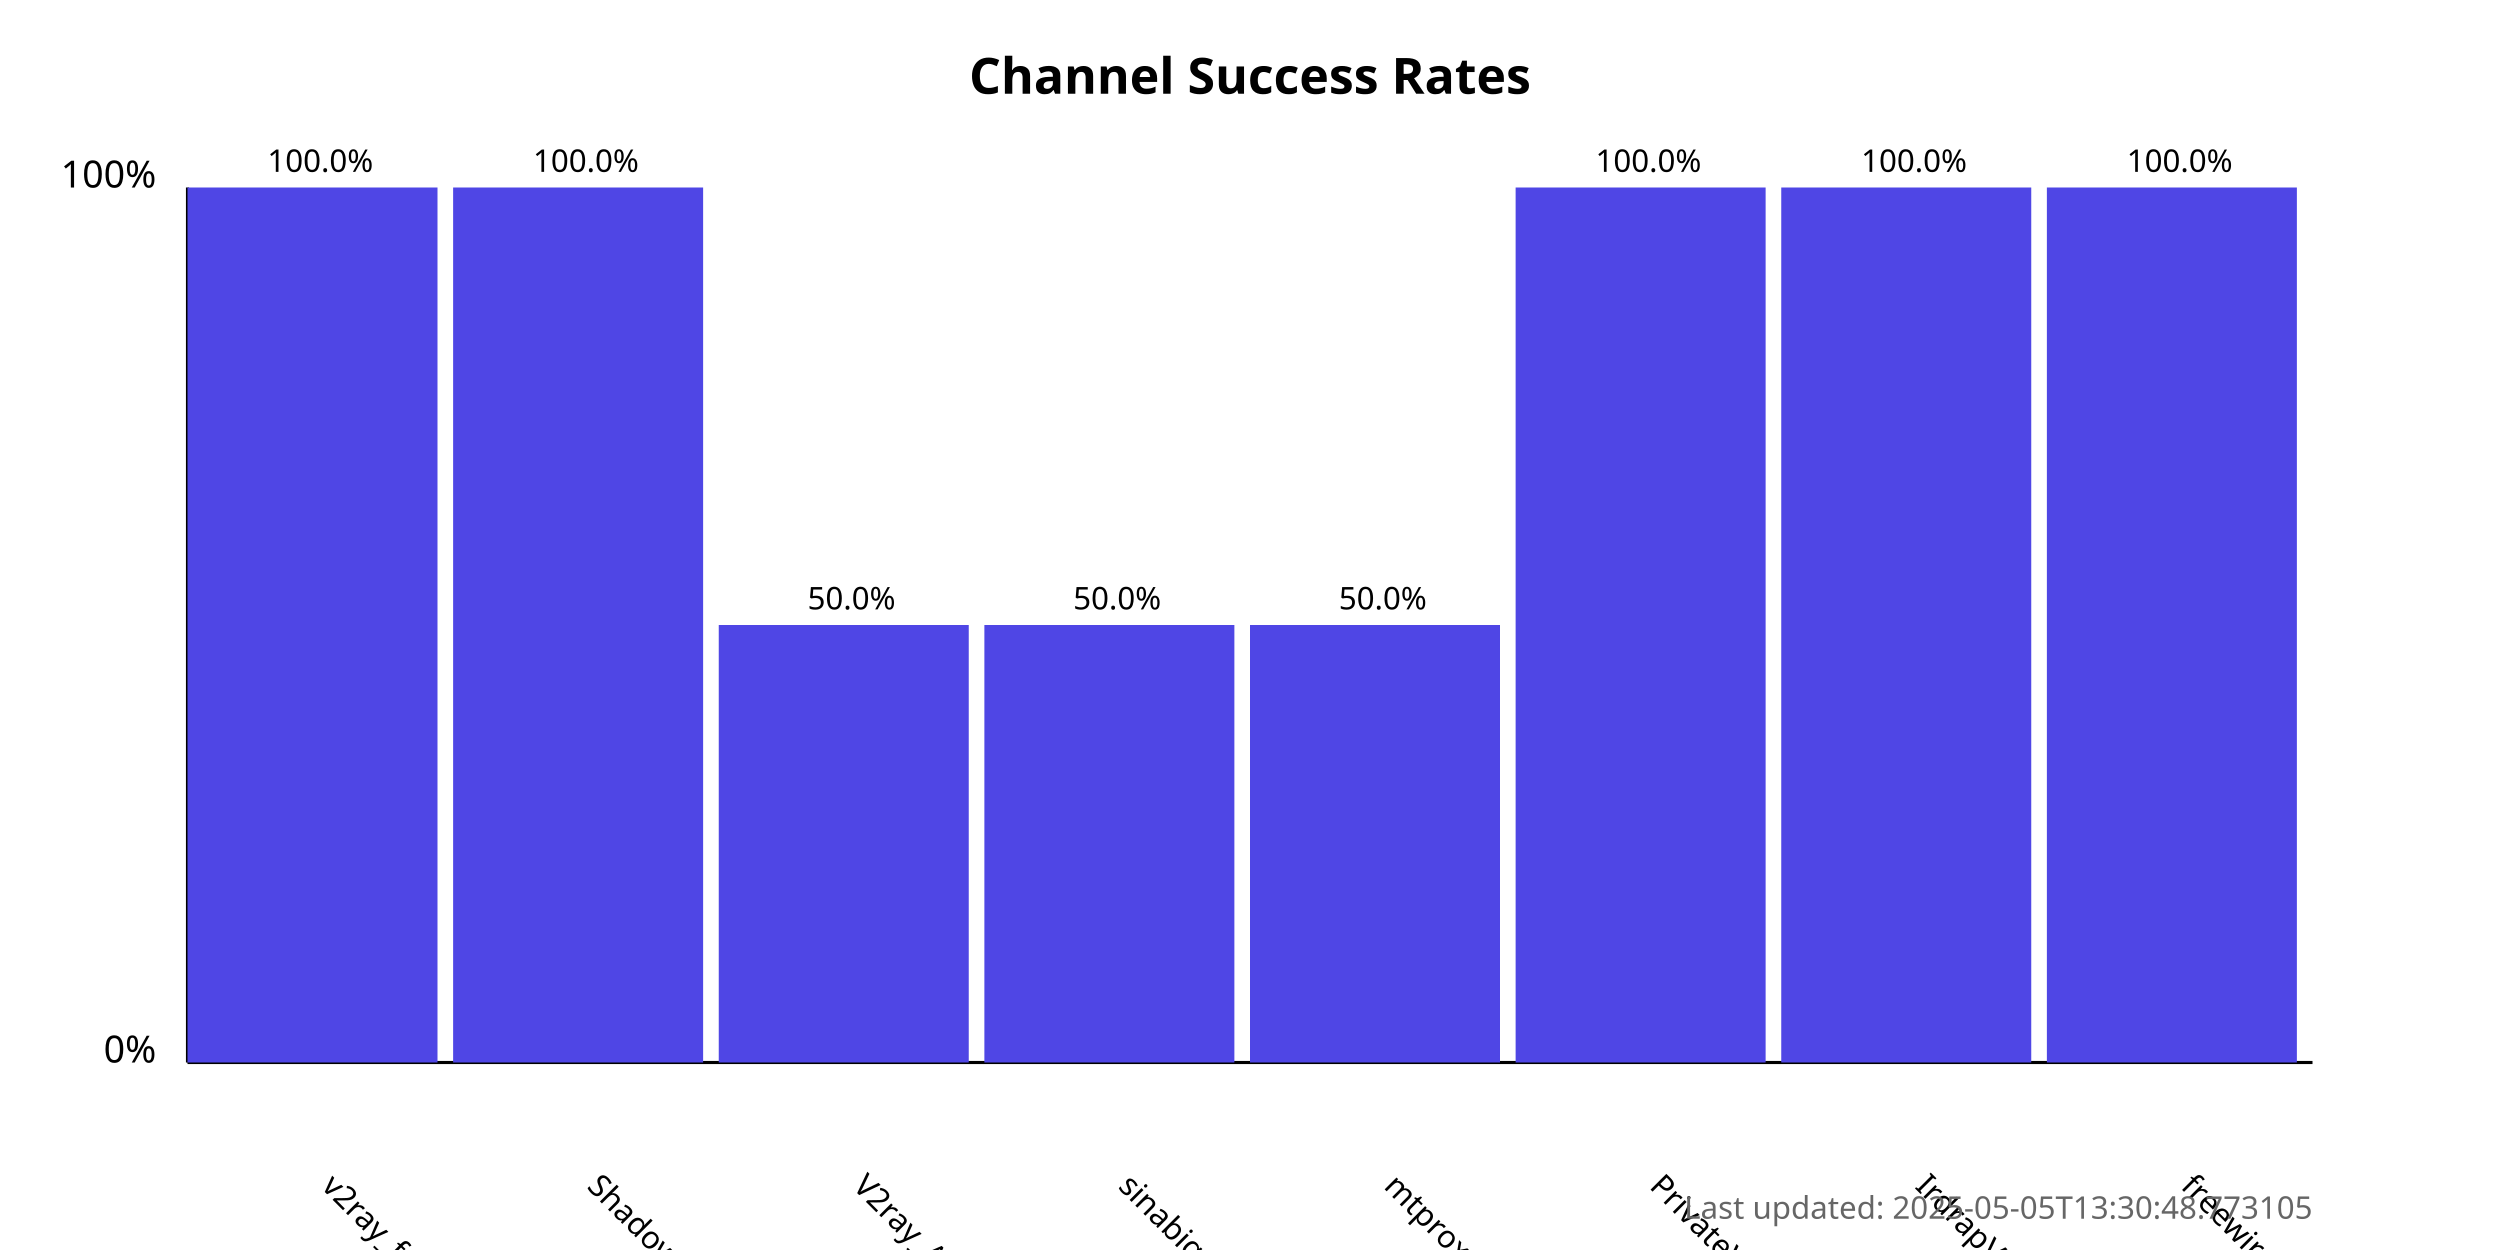
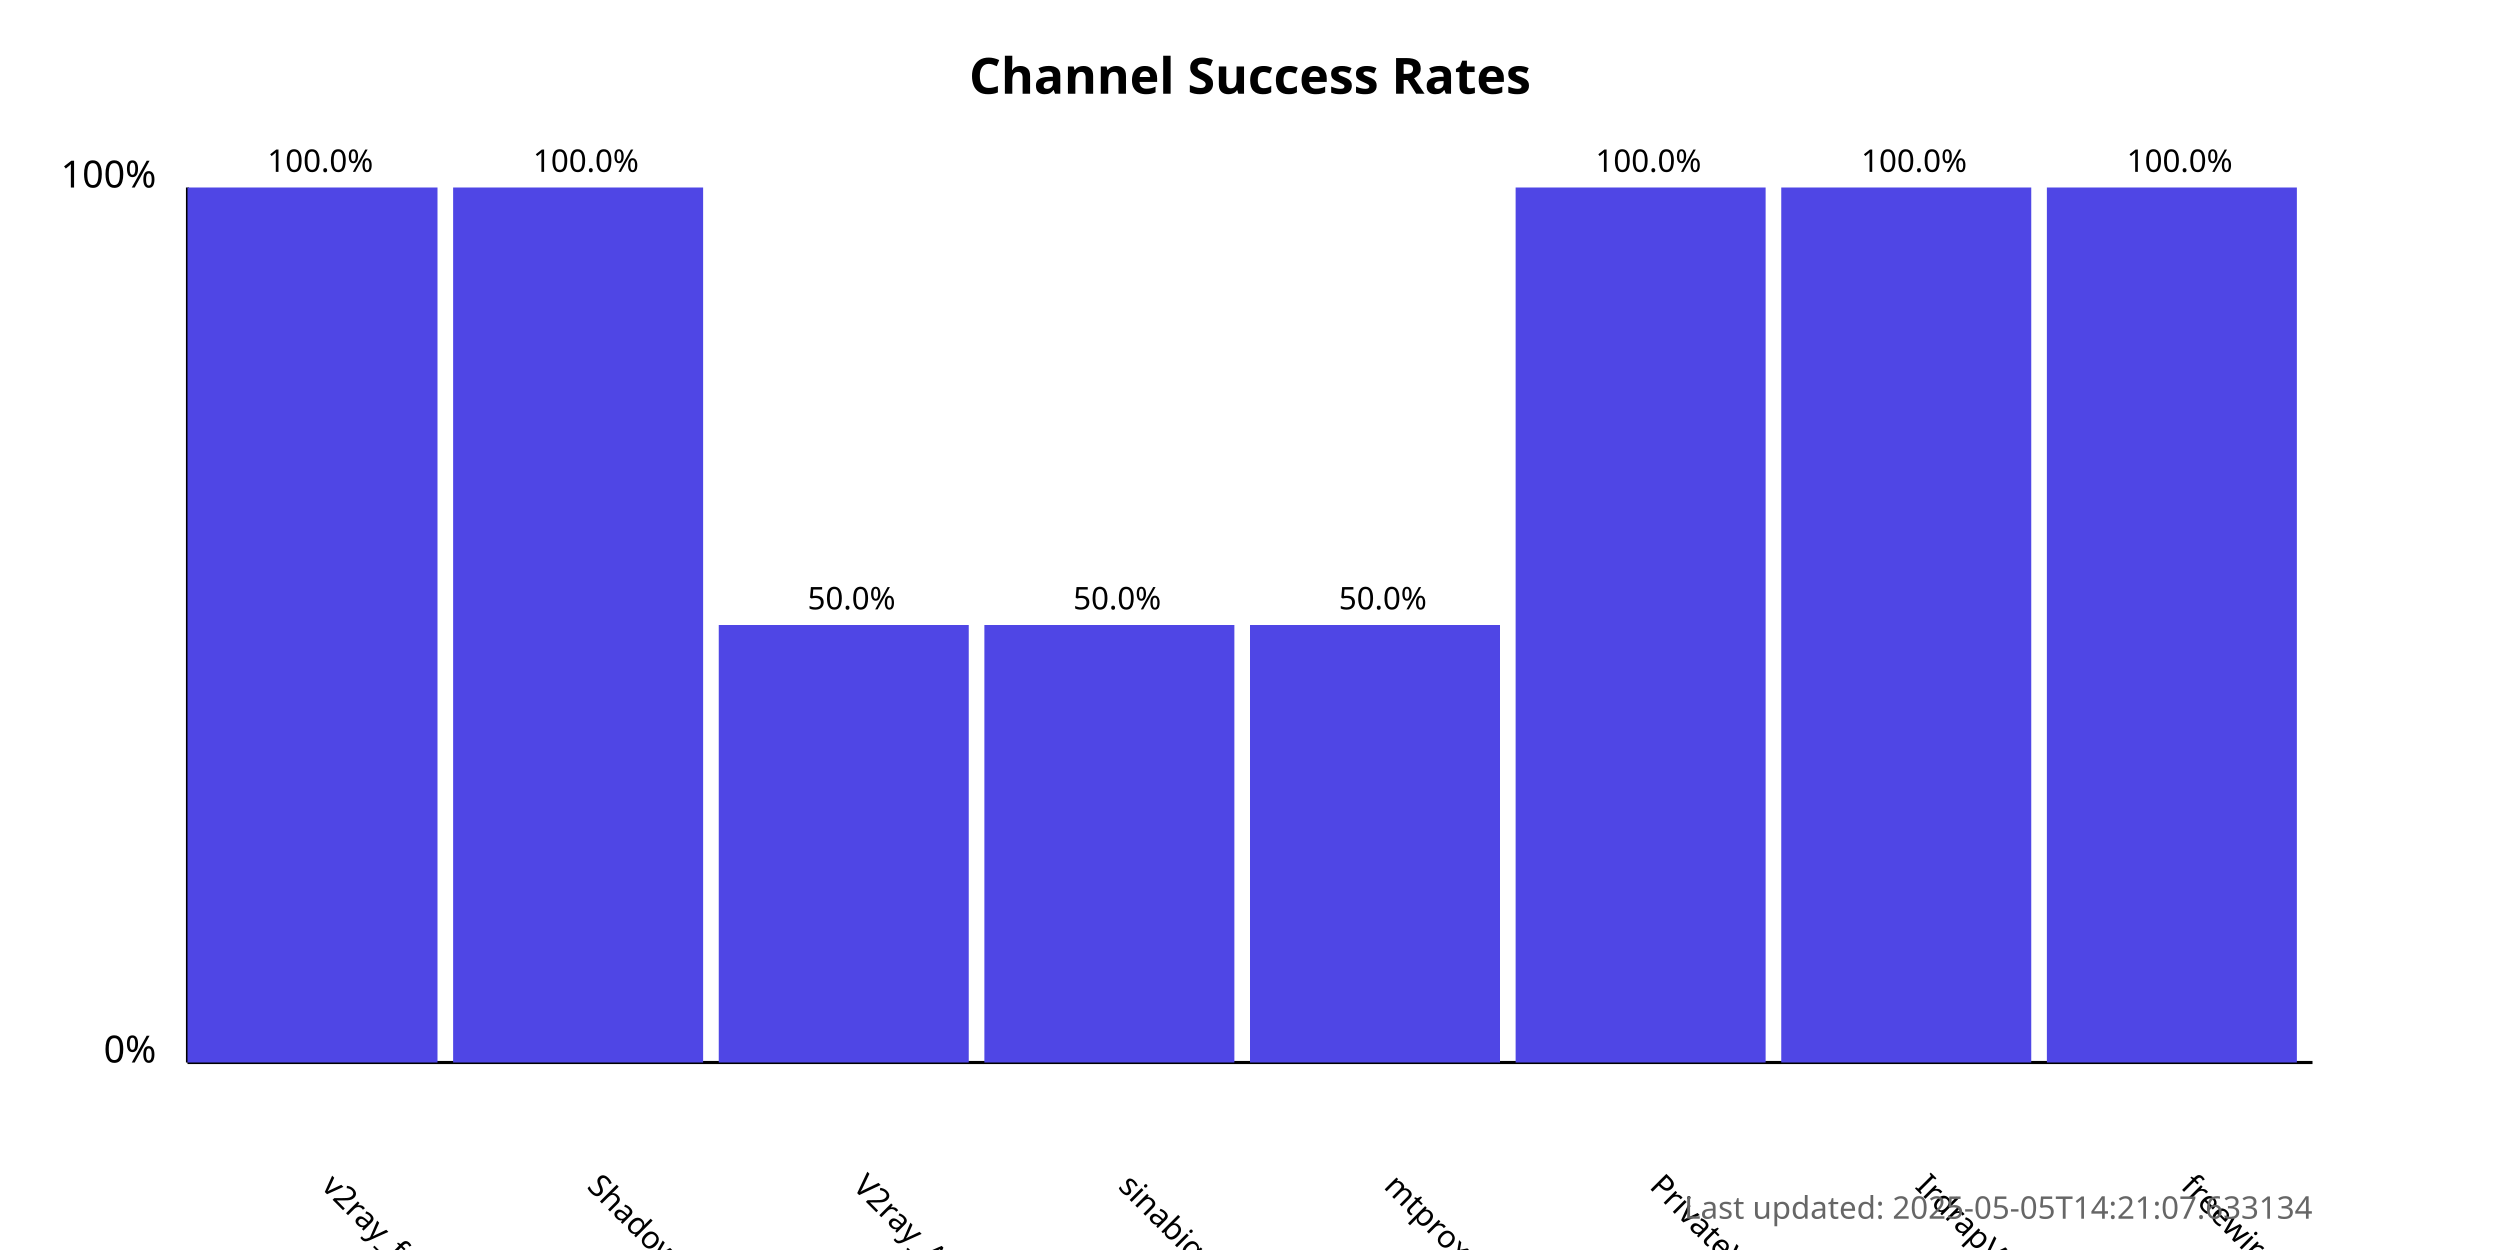
<svg xmlns="http://www.w3.org/2000/svg" width="800" height="400">
  <style>
            .chart-title { font: bold 16px sans-serif; }
            .axis-label { font: 12px sans-serif; }
            .tick-label { font: 10px sans-serif; }
            .bar { fill: #4f46e5; }
            .bar:hover { fill: #6366f1; }
            .timestamp { font: 10px sans-serif; fill: #666; }
        </style>
  <text x="400.0" y="30" text-anchor="middle" class="chart-title">
            Channel Success Rates
        </text>
  <line x1="60" y1="340" x2="60" y2="60" stroke="black" stroke-width="1" />
  <line x1="60" y1="340" x2="740" y2="340" stroke="black" stroke-width="1" />
  <text x="50" y="340" text-anchor="end" class="axis-label">0%</text>
  <text x="50" y="60" text-anchor="end" class="axis-label">100%</text>
  <g>
    <rect x="60" y="60.0" width="80.0" height="280.0" class="bar" />
    <text x="102.5" y="380" transform="rotate(45, 102.5, 380)" text-anchor="start" class="tick-label">
                v2ray_free_conf
            </text>
    <text x="102.5" y="55.0" text-anchor="middle" class="tick-label">
                100.0%
            </text>
  </g>
  <g>
    <rect x="145.0" y="60.0" width="80.0" height="280.0" class="bar" />
    <text x="187.5" y="380" transform="rotate(45, 187.5, 380)" text-anchor="start" class="tick-label">
                ShadowProxy66
            </text>
    <text x="187.5" y="55.0" text-anchor="middle" class="tick-label">
                100.0%
            </text>
  </g>
  <g>
    <rect x="230.0" y="200.0" width="80.0" height="140.0" class="bar" />
    <text x="272.5" y="380" transform="rotate(45, 272.5, 380)" text-anchor="start" class="tick-label">
                V2ray_Alpha
            </text>
    <text x="272.5" y="195.0" text-anchor="middle" class="tick-label">
                50.0%
            </text>
  </g>
  <g>
    <rect x="315.0" y="200.0" width="80.0" height="140.0" class="bar" />
    <text x="357.5" y="380" transform="rotate(45, 357.5, 380)" text-anchor="start" class="tick-label">
                sinabigo
            </text>
    <text x="357.5" y="195.0" text-anchor="middle" class="tick-label">
                50.0%
            </text>
  </g>
  <g>
    <rect x="400.0" y="200.0" width="80.0" height="140.0" class="bar" />
    <text x="442.5" y="380" transform="rotate(45, 442.5, 380)" text-anchor="start" class="tick-label">
                mtproxy_lists
            </text>
    <text x="442.5" y="195.0" text-anchor="middle" class="tick-label">
                50.0%
            </text>
  </g>
  <g>
    <rect x="485.0" y="60.0" width="80.0" height="280.0" class="bar" />
    <text x="527.5" y="380" transform="rotate(45, 527.5, 380)" text-anchor="start" class="tick-label">
                PrivateVPNs
            </text>
    <text x="527.5" y="55.0" text-anchor="middle" class="tick-label">
                100.0%
            </text>
  </g>
  <g>
    <rect x="570.0" y="60.0" width="80.0" height="280.0" class="bar" />
    <text x="612.5" y="380" transform="rotate(45, 612.5, 380)" text-anchor="start" class="tick-label">
                IrdrapVPNnews
            </text>
    <text x="612.5" y="55.0" text-anchor="middle" class="tick-label">
                100.0%
            </text>
  </g>
  <g>
    <rect x="655.0" y="60.0" width="80.0" height="280.0" class="bar" />
    <text x="697.5" y="380" transform="rotate(45, 697.5, 380)" text-anchor="start" class="tick-label">
                freewireguard
            </text>
    <text x="697.5" y="55.0" text-anchor="middle" class="tick-label">
                100.0%
            </text>
  </g>
  <text x="740" y="390" text-anchor="end" class="timestamp">
-             Last updated: 2025-05-05T13:30:48.773105
+             Last updated: 2025-05-05T14:21:07.633134
        </text>
</svg>
